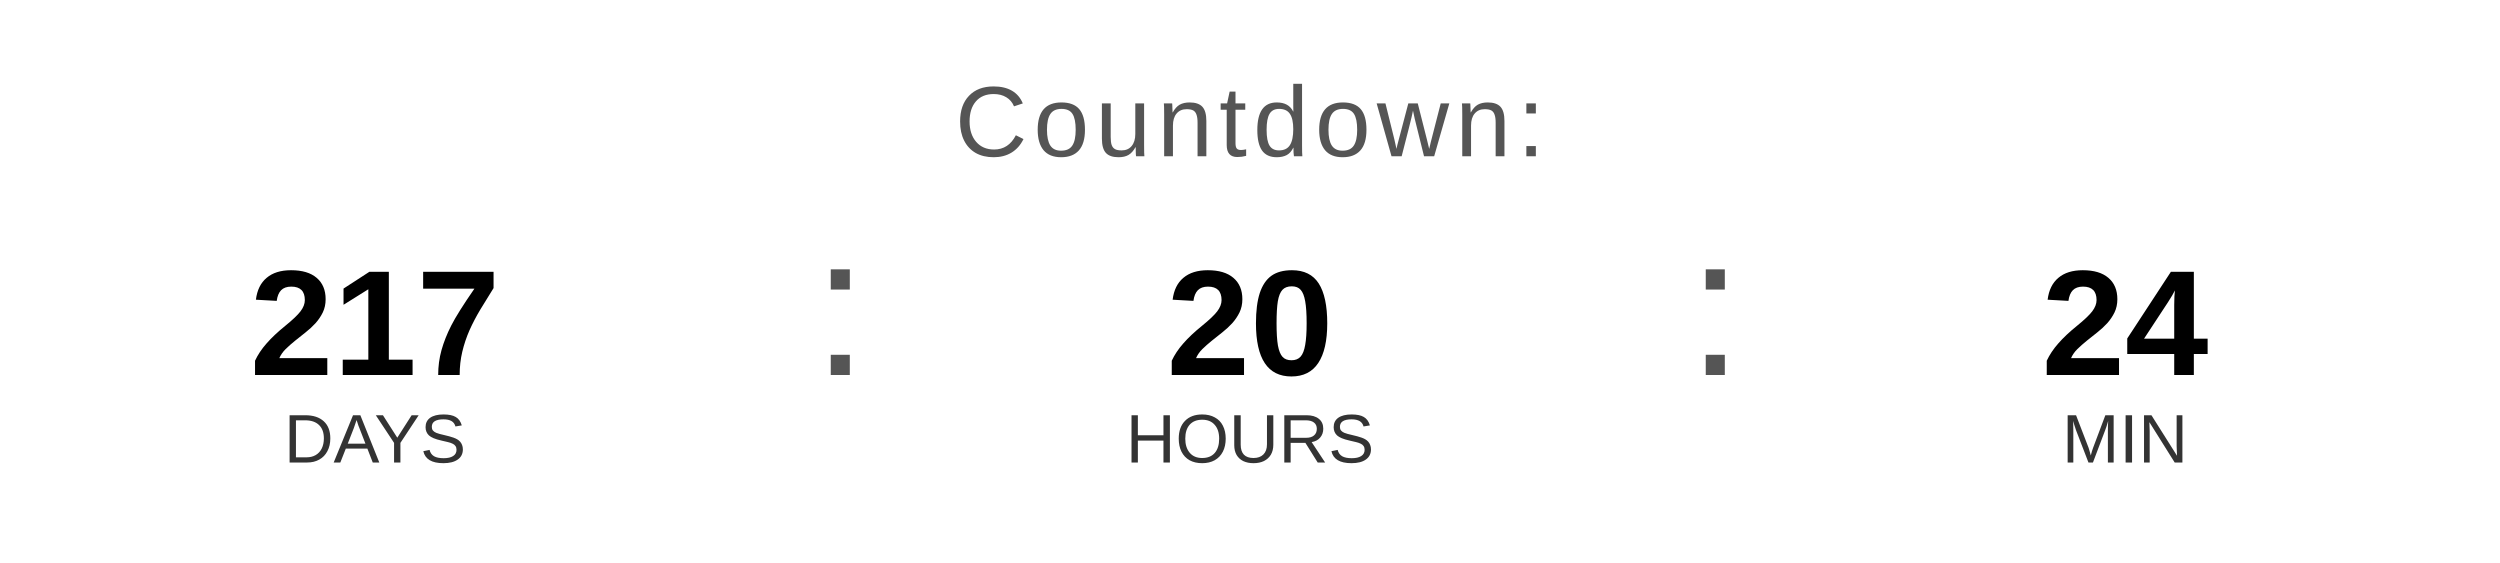
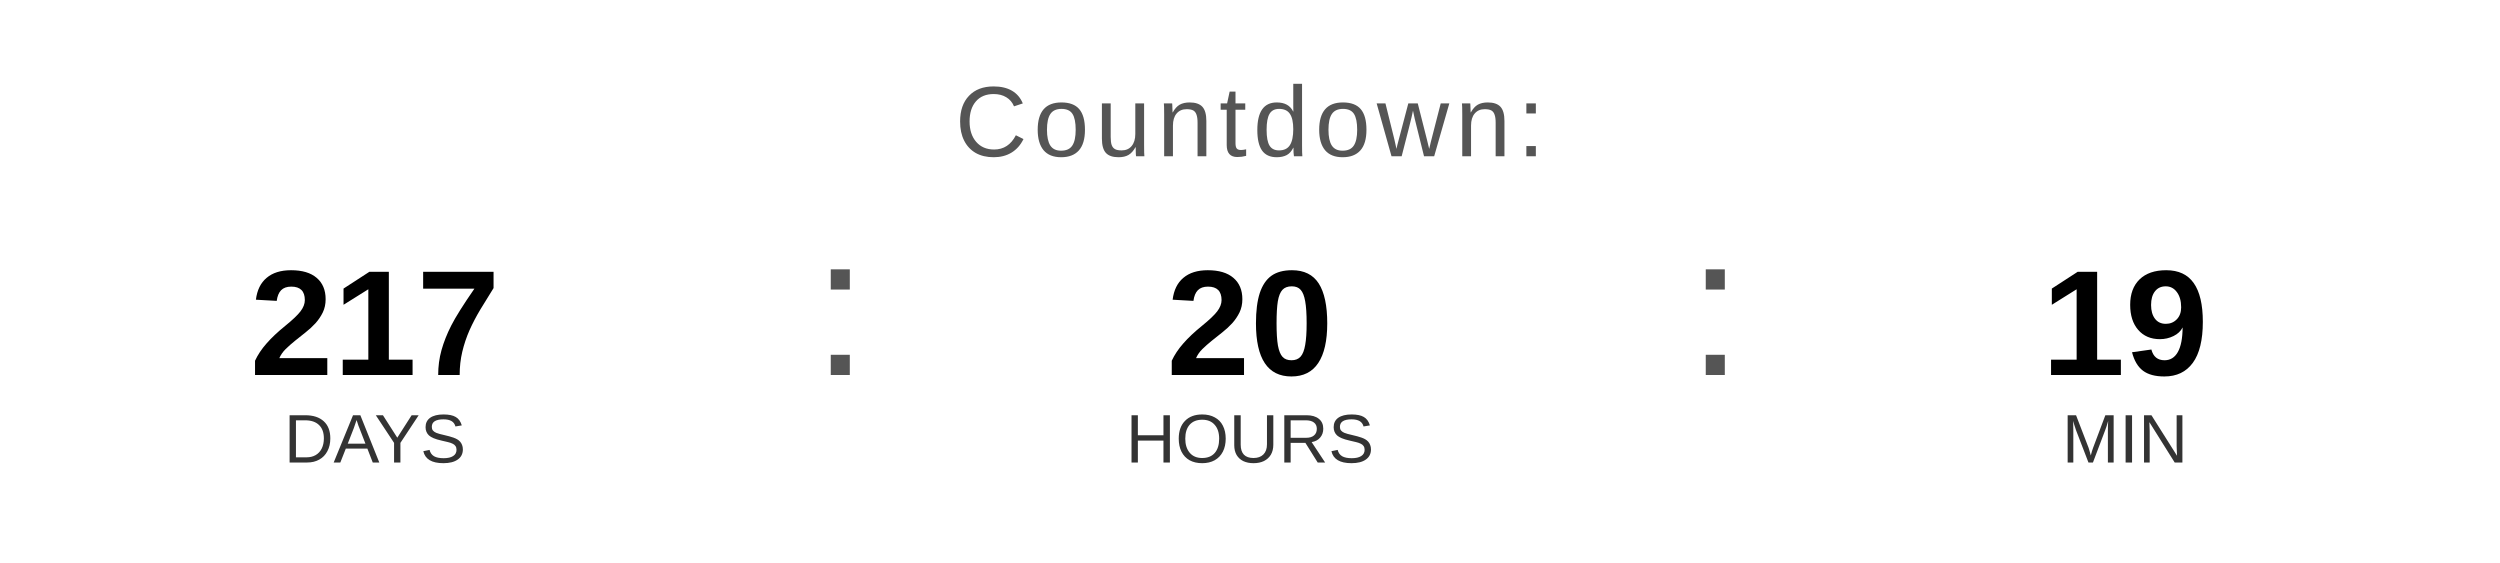
<svg xmlns="http://www.w3.org/2000/svg" width="400" height="90" viewBox="0 0 400 90">
  <text x="200" y="25" font-family="Arial, Helvetica, sans-serif" font-size="16" fill="#555555" text-anchor="middle" letter-spacing="1">
    Countdown:
  </text>
  <text x="60" y="60" font-family="Arial, Helvetica, sans-serif" font-size="24" font-weight="bold" fill="#000000" text-anchor="middle">217</text>
  <text x="60" y="74" font-family="Arial, Helvetica, sans-serif" font-size="11" fill="#333333" text-anchor="middle">DAYS</text>
  <text x="130" y="60" font-family="Arial, sans-serif" font-size="32" fill="#555555">:</text>
  <text x="200" y="60" font-family="Arial, Helvetica, sans-serif" font-size="24" font-weight="bold" fill="#000000" text-anchor="middle">20</text>
  <text x="200" y="74" font-family="Arial, Helvetica, sans-serif" font-size="11" fill="#333333" text-anchor="middle">HOURS</text>
  <text x="270" y="60" font-family="Arial, sans-serif" font-size="32" fill="#555555">:</text>
-   <text x="340" y="60" font-family="Arial, Helvetica, sans-serif" font-size="24" font-weight="bold" fill="#000000" text-anchor="middle">24</text>
+   <text x="340" y="60" font-family="Arial, Helvetica, sans-serif" font-size="24" font-weight="bold" fill="#000000" text-anchor="middle">19</text>
  <text x="340" y="74" font-family="Arial, Helvetica, sans-serif" font-size="11" fill="#333333" text-anchor="middle">MIN</text>
</svg>
